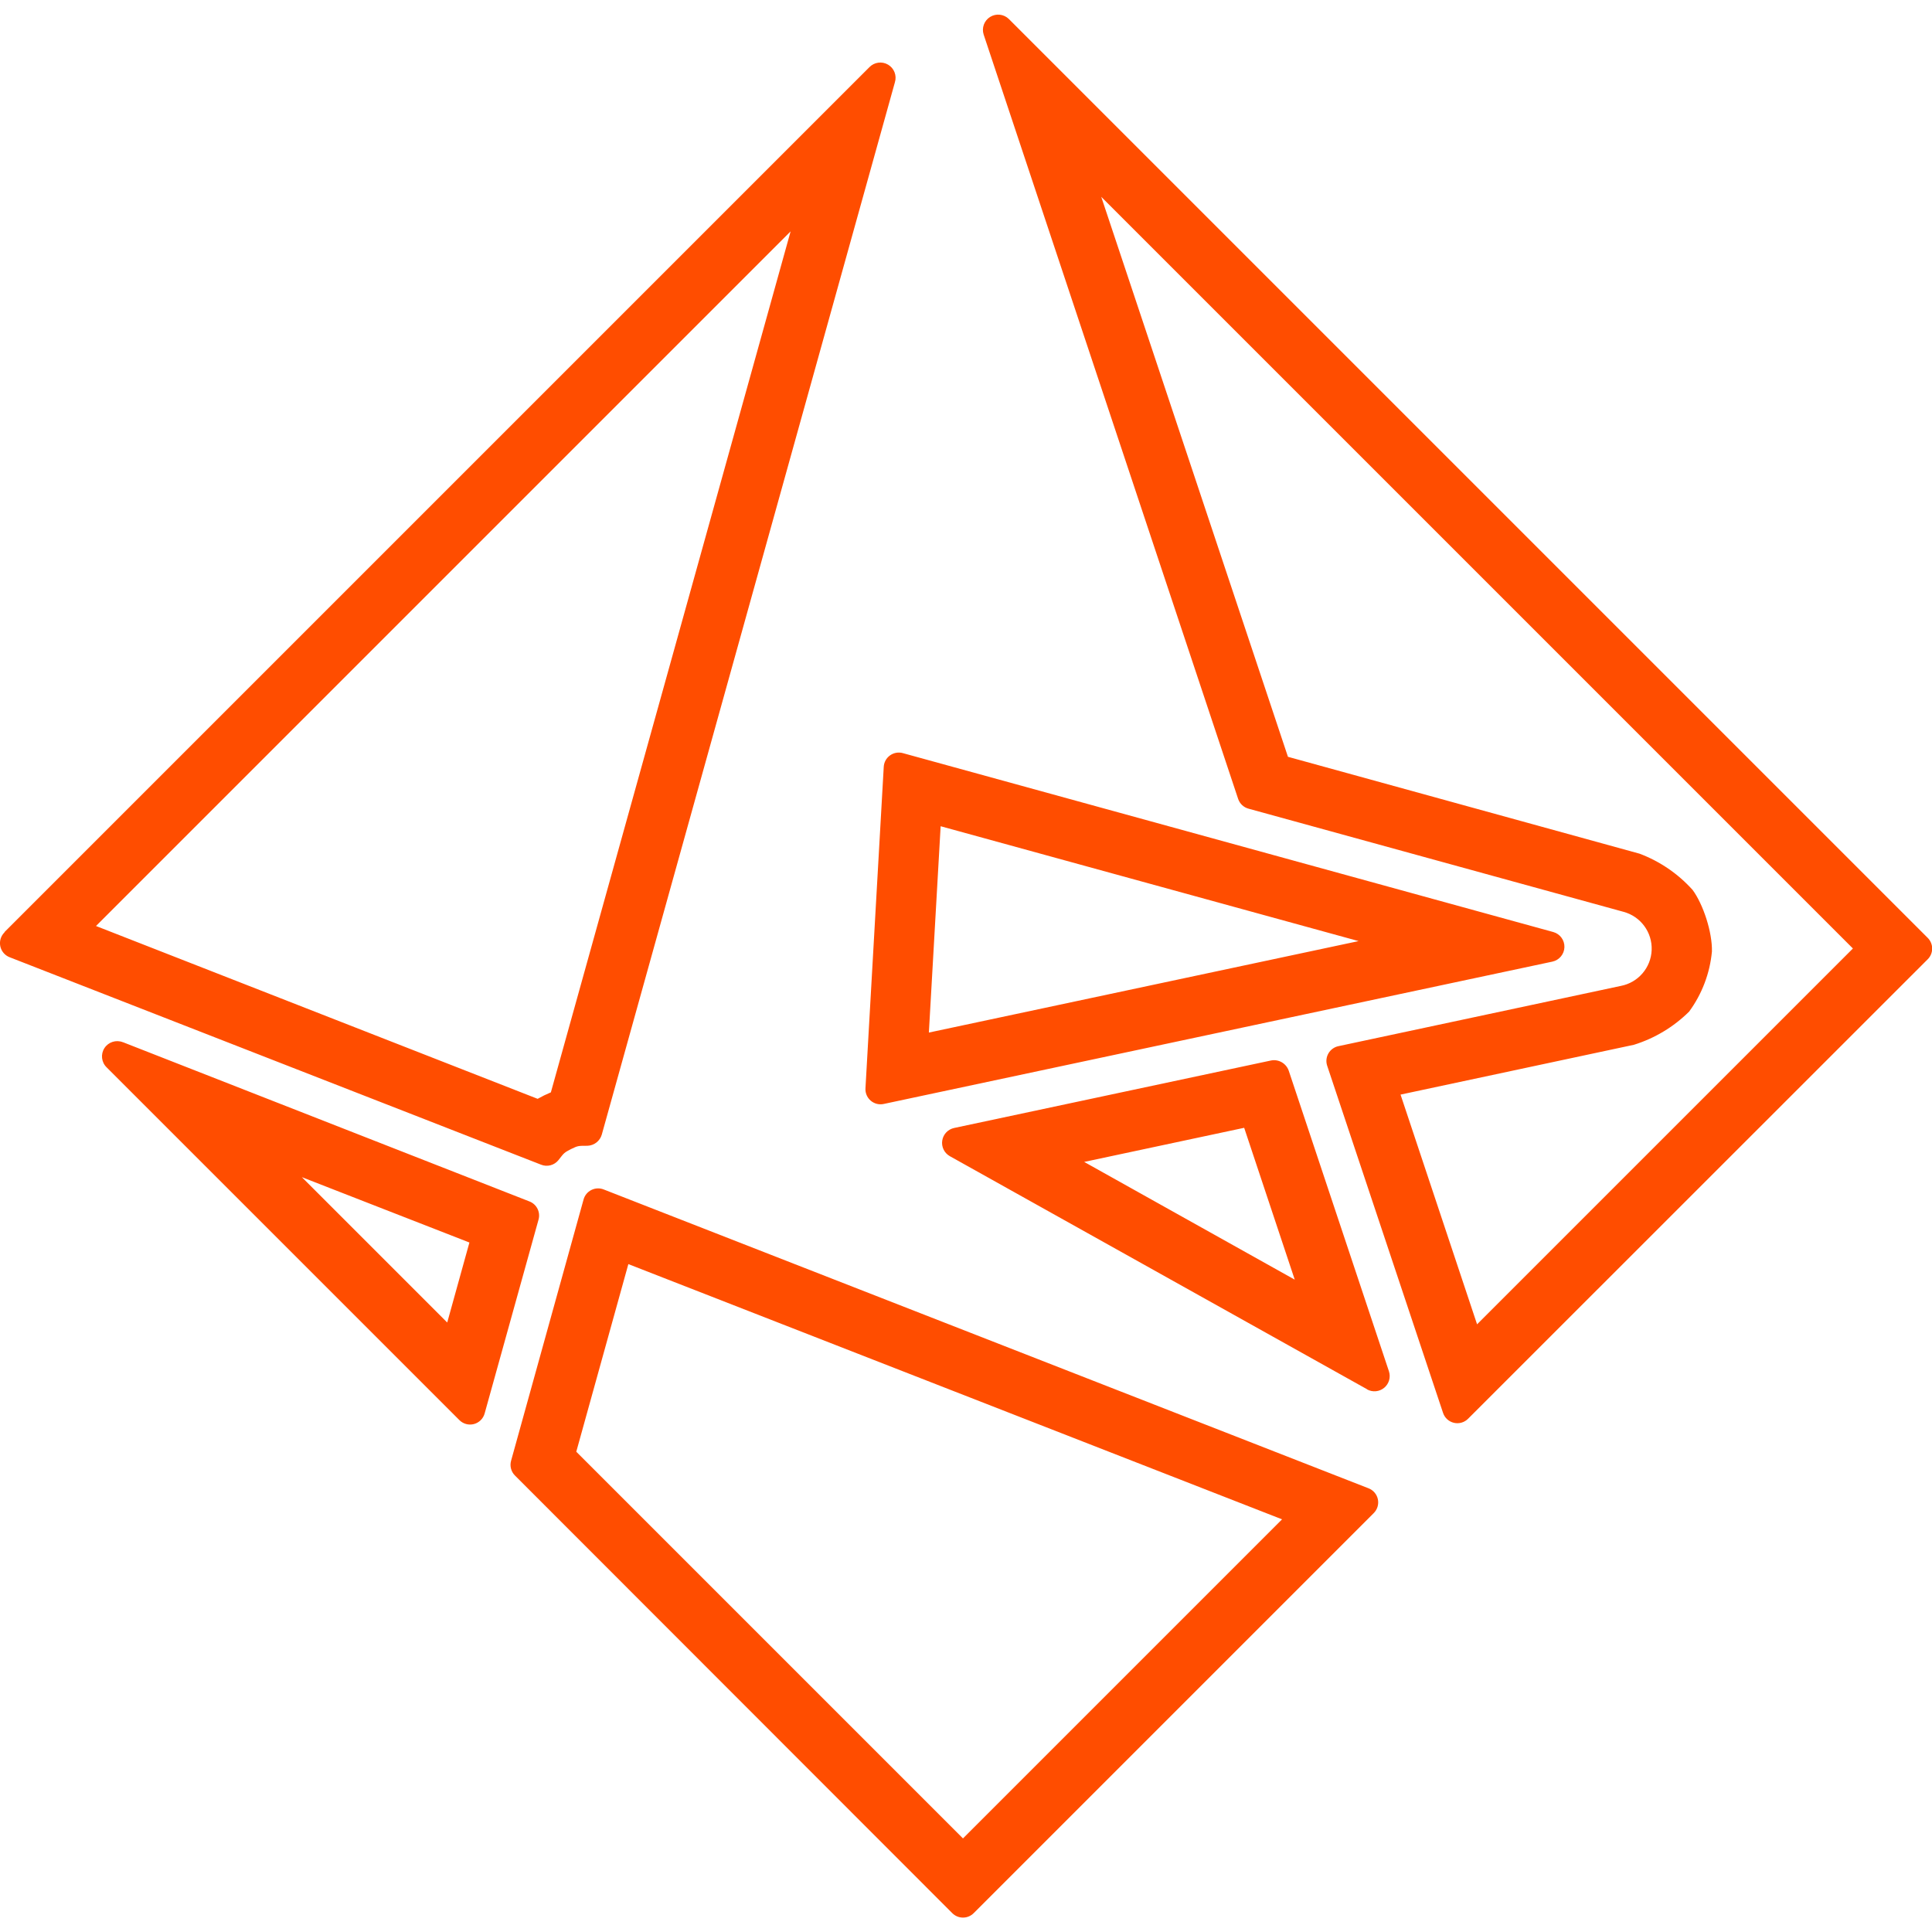
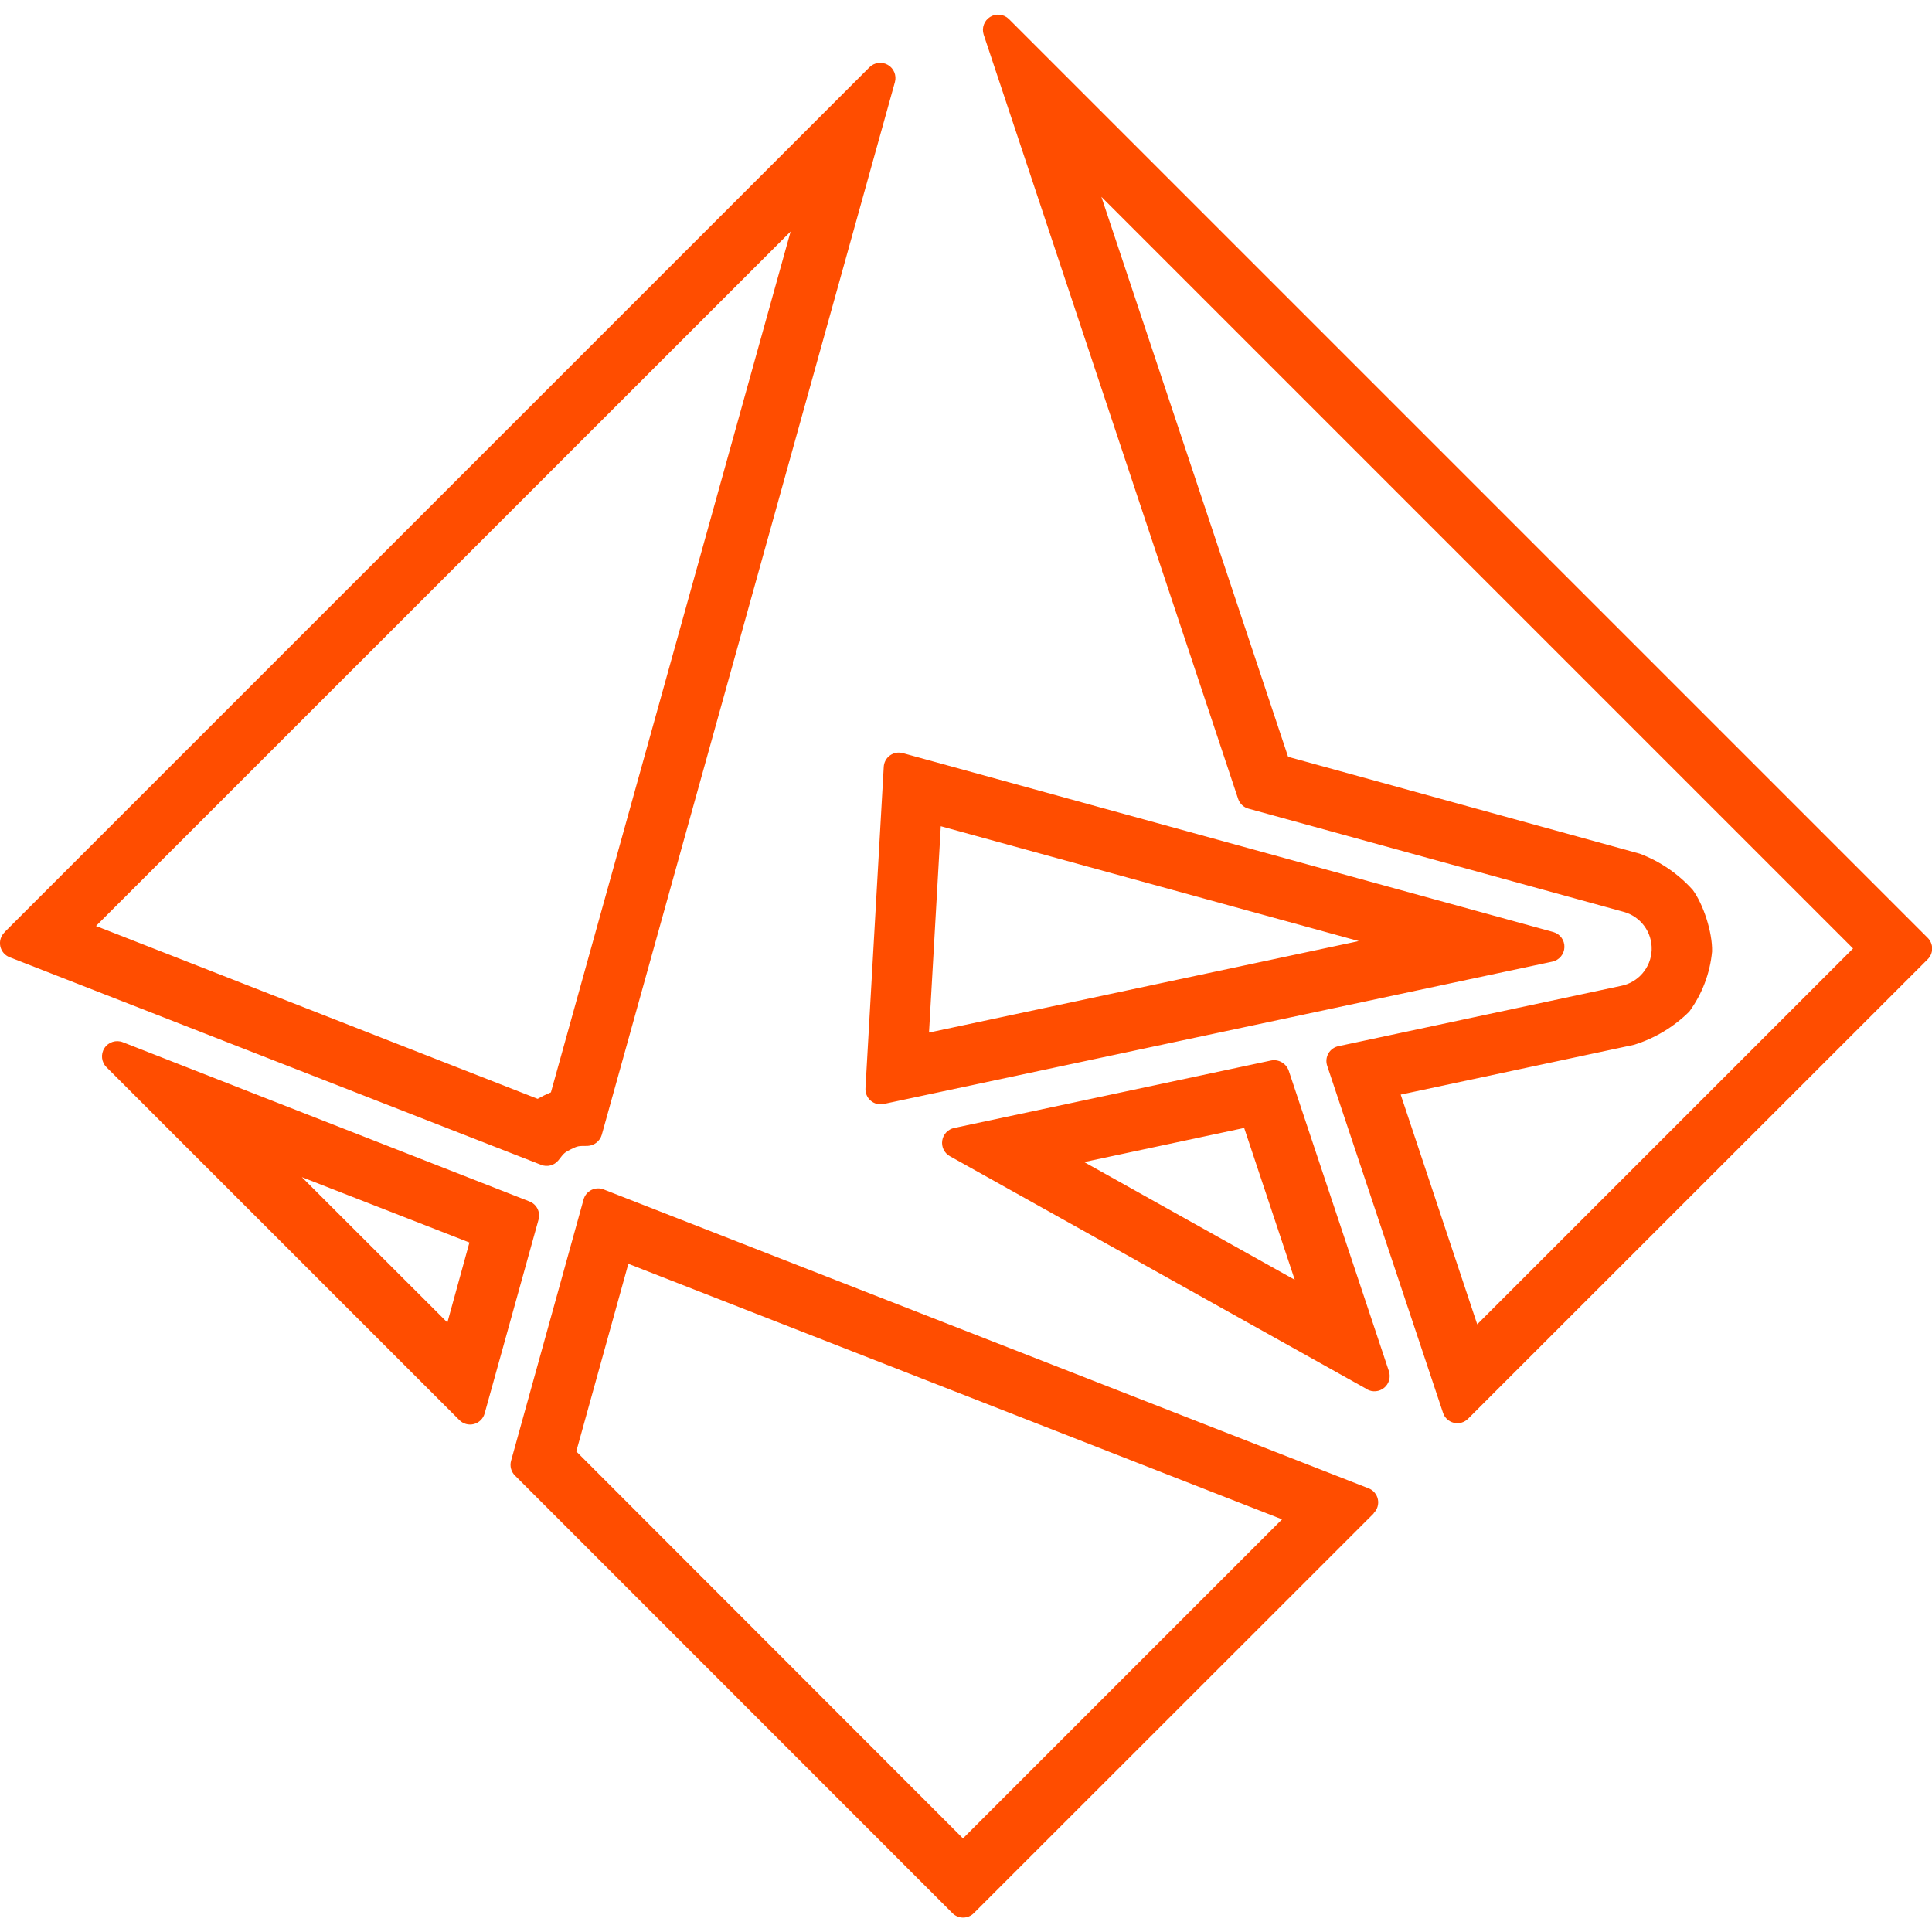
<svg xmlns="http://www.w3.org/2000/svg" viewBox="0 0 128 128">
-   <path fill="#ff4d00" d="M90.57 92.04 62.93 76.6a1.01 1.01 0 0 1 .29-1.87l20.99-4.47c.5-.1 1 .19 1.17.67l6.64 19.92a1.01 1.01 0 0 1-1.45 1.2m37.13-28.48L97.27 93.99a1 1 0 0 1-1.67-.4l-7.67-22.98a1 1 0 0 1 .75-1.3l18.7-3.99a2.52 2.52 0 0 0 .18-4.91l-24.83-6.83a1 1 0 0 1-.7-.65L65.17 2.29a1.01 1.01 0 0 1 1.67-1.03l60.87 60.87a1 1 0 0 1 0 1.43m-24.86.15-44.3 9.43a1 1 0 0 1-1.21-1.05l1.21-21.28a1 1 0 0 1 1.28-.91l43.08 11.85a1.01 1.01 0 0 1-.06 1.96m-94.7 5.34L35.08 79.6a1 1 0 0 1 .6 1.2l-3.57 12.84a1 1 0 0 1-1.68.44L7.06 70.71a1.01 1.01 0 0 1 1.08-1.66M.3 61.75l57.3-57.3a1.01 1.01 0 0 1 1.69 1L39.87 75.17c-.12.42-.5.72-.94.74-.64 0-.64 0-1.1.22-.46.24-.45.24-.83.73a1 1 0 0 1-1.16.3L.64 63.42a1 1 0 0 1-.34-1.65M91 100.26l-26.49 26.49a1 1 0 0 1-1.42 0L34.12 97.76a1 1 0 0 1-.26-.98l4.8-17.3a1 1 0 0 1 1.35-.67L90.66 98.6a1 1 0 0 1 .35 1.65m-8.58-25.53-10.6 2.26 13.95 7.8zm10.36-2.2 5.07 15.22 24.9-24.9-49.8-49.8 12.37 37.1 23.3 6.42a9 9 0 0 1 3.51 2.4c.7.95 1.31 2.8 1.28 4.08a8 8 0 0 1-1.51 3.98 9 9 0 0 1-3.66 2.2zM62.32 54.74l-.78 13.67 28.47-6.06zM29.63 87.62l1.47-5.3L20 77.99zm6.87-15.26 15.88-57.03L6.36 61.35 35.62 72.8a8 8 0 0 1 .88-.43m5.13 11.38-3.45 12.43L63.8 121.8l21.14-21.14z" />
+   <path fill="#ff4d00" d="M90.57 92.04 62.93 76.6a1.01 1.01 0 0 1 .29-1.87l20.99-4.47c.5-.1 1 .19 1.17.67l6.64 19.92a1.01 1.01 0 0 1-1.45 1.2m-8.14-17.32-10.6 2.26 13.95 7.8zm45.27-11.16L97.27 93.99a1 1 0 0 1-1.67-.4l-7.67-22.98a1 1 0 0 1 .75-1.3l18.7-3.99a2.52 2.52 0 0 0 .18-4.91l-24.83-6.83a1 1 0 0 1-.7-.65L65.17 2.29a1.01 1.01 0 0 1 1.67-1.03l60.87 60.87a1 1 0 0 1 0 1.43M92.8 72.52l5.07 15.22 24.9-24.9-49.8-49.8 12.37 37.1 23.3 6.42a9 9 0 0 1 3.51 2.4c.7.95 1.31 2.8 1.28 4.08a8 8 0 0 1-1.51 3.98 9 9 0 0 1-3.66 2.2zm10.05-8.81-44.3 9.43a1 1 0 0 1-1.21-1.05l1.21-21.28a1 1 0 0 1 1.28-.91l43.08 11.85a1.01 1.01 0 0 1-.06 1.96m-40.52-8.97-.78 13.67 28.47-6.06zM8.14 69.05 35.08 79.6a1 1 0 0 1 .6 1.2l-3.57 12.84a1 1 0 0 1-1.68.44L7.06 70.71a1.01 1.01 0 0 1 1.08-1.66m21.5 18.57 1.46-5.3L20 77.99zM.3 61.76l57.3-57.3a1.01 1.01 0 0 1 1.69.98L39.87 75.18c-.12.42-.5.72-.94.74-.64 0-.64 0-1.1.22-.46.24-.45.24-.83.73a1 1 0 0 1-1.16.3L.64 63.42a1 1 0 0 1-.34-1.65m36.2 10.6 15.88-57.03L6.36 61.35 35.62 72.8a8 8 0 0 1 .88-.43m54.51 27.9-26.49 26.48a1 1 0 0 1-1.42 0L34.12 97.76a1 1 0 0 1-.26-.98l4.8-17.3a1 1 0 0 1 1.35-.67L90.66 98.6a1 1 0 0 1 .35 1.65M41.63 83.73l-3.45 12.43L63.8 121.8l21.14-21.14z" />
</svg>
